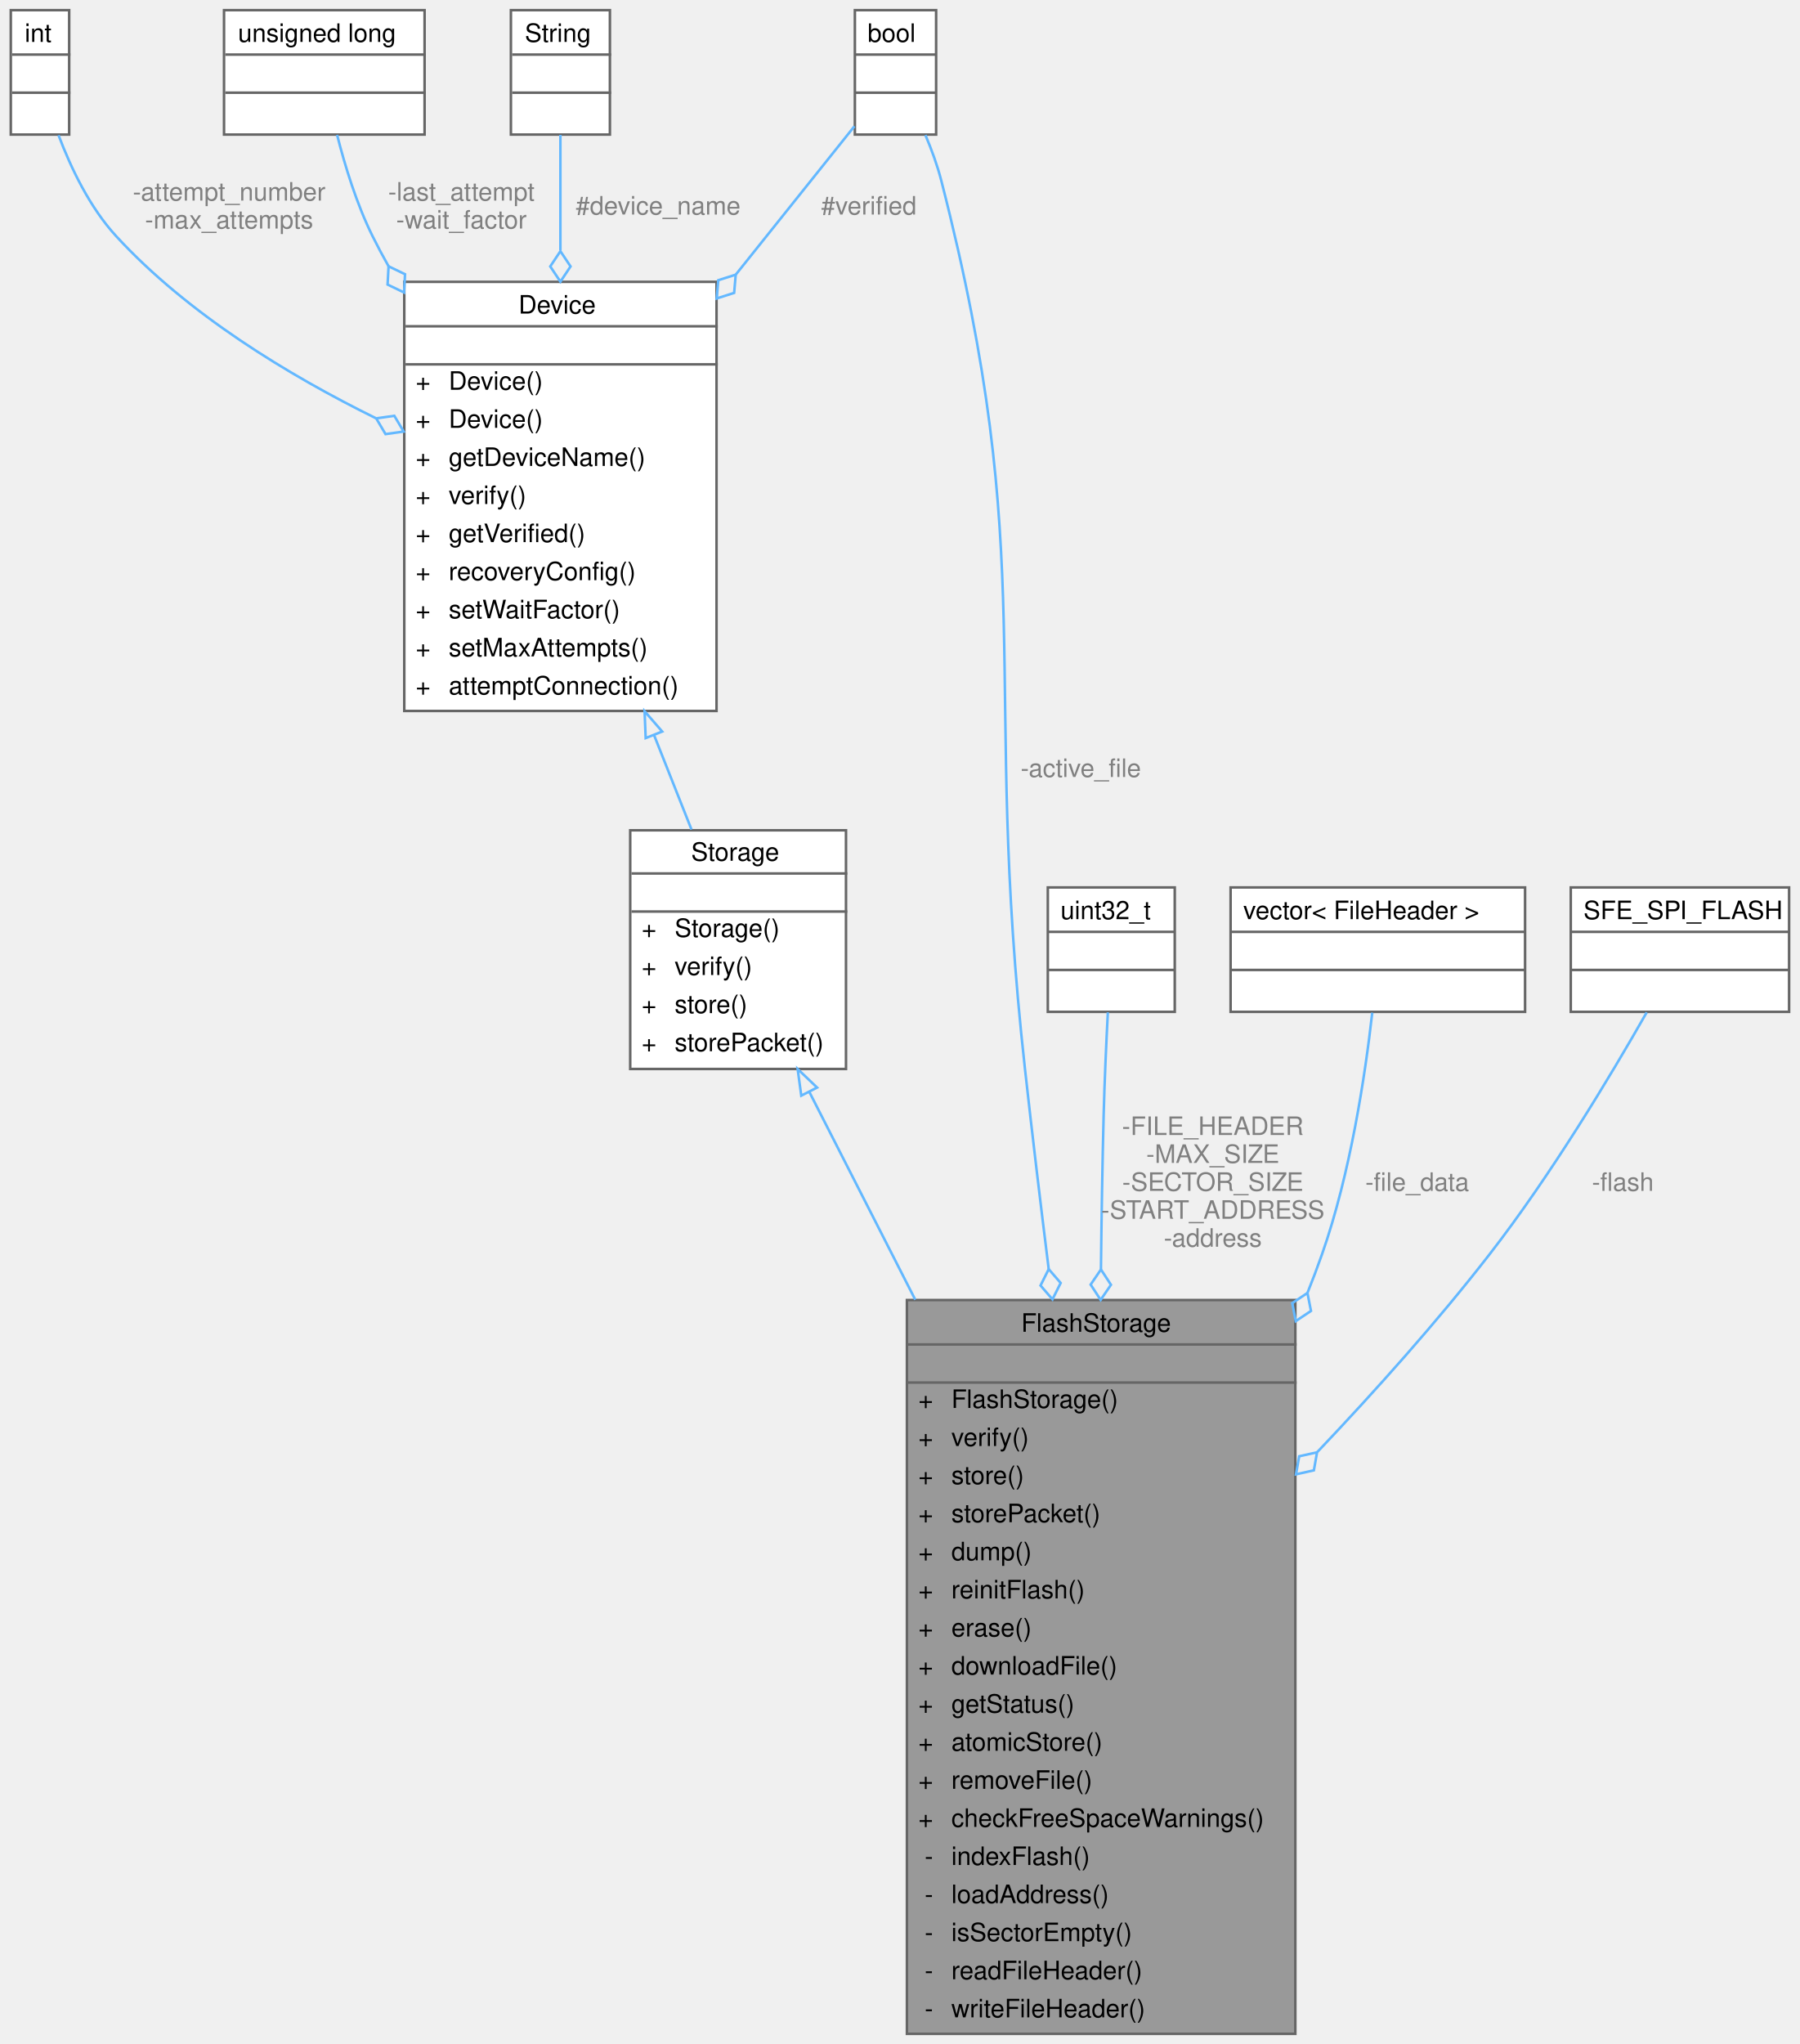
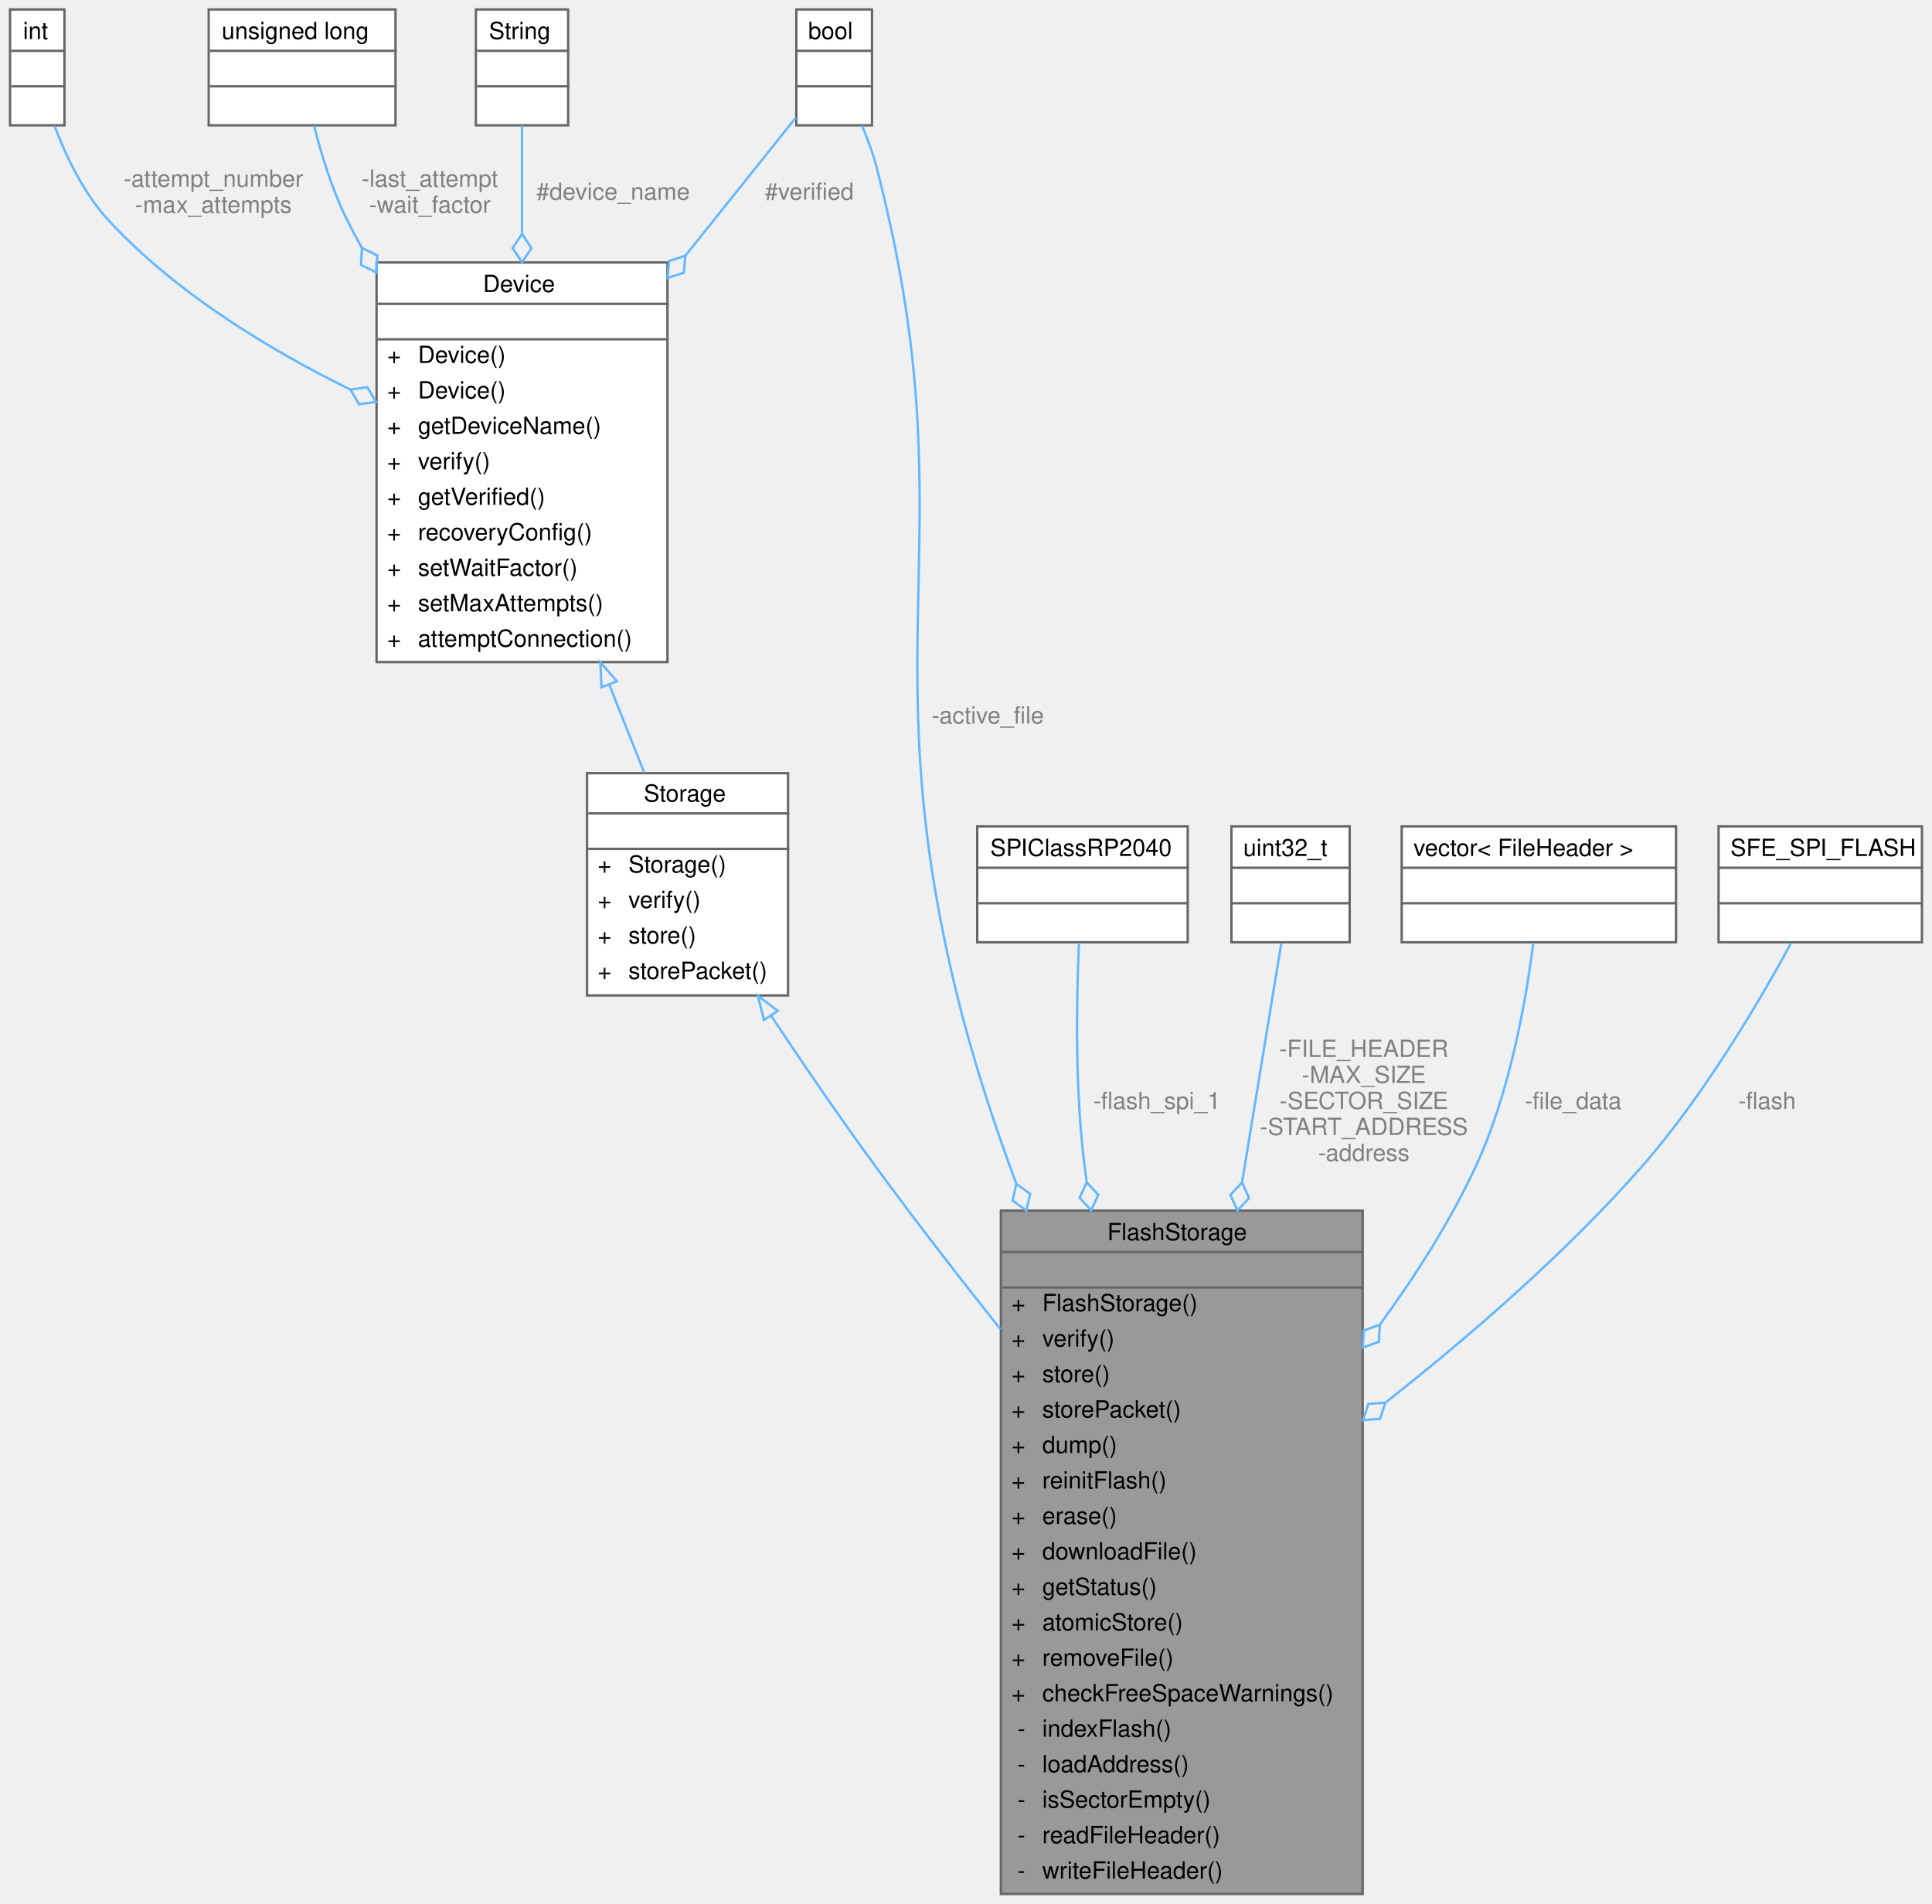
- <svg xmlns="http://www.w3.org/2000/svg" xmlns:xlink="http://www.w3.org/1999/xlink" width="709pt" height="805pt" viewBox="0.00 0.00 708.50 805.00">
+ <svg xmlns="http://www.w3.org/2000/svg" xmlns:xlink="http://www.w3.org/1999/xlink" width="817pt" height="805pt" viewBox="0.00 0.00 816.50 805.00">
  <g id="graph0" class="graph" transform="scale(1 1) rotate(0) translate(4 801)">
    <g id="Node000001" class="node">
      <g id="a_Node000001">
        <a xlink:title=" ">
-           <polygon fill="#999999" stroke="transparent" points="506,-289 353,-289 353,0 506,0 506,-289" />
-           <text text-anchor="start" x="398" y="-276.5" font-family="Helvetica,sans-Serif" font-size="10.00">FlashStorage</text>
-           <text text-anchor="start" x="428" y="-261.5" font-family="Helvetica,sans-Serif" font-size="10.00"> </text>
-           <text text-anchor="start" x="357.5" y="-246.5" font-family="Helvetica,sans-Serif" font-size="10.00">+</text>
-           <text text-anchor="start" x="370.5" y="-246.5" font-family="Helvetica,sans-Serif" font-size="10.00">FlashStorage()</text>
-           <text text-anchor="start" x="357.5" y="-231.5" font-family="Helvetica,sans-Serif" font-size="10.00">+</text>
-           <text text-anchor="start" x="370.5" y="-231.5" font-family="Helvetica,sans-Serif" font-size="10.00">verify()</text>
-           <text text-anchor="start" x="357.5" y="-216.5" font-family="Helvetica,sans-Serif" font-size="10.00">+</text>
-           <text text-anchor="start" x="370.5" y="-216.5" font-family="Helvetica,sans-Serif" font-size="10.00">store()</text>
-           <text text-anchor="start" x="357.5" y="-201.5" font-family="Helvetica,sans-Serif" font-size="10.00">+</text>
-           <text text-anchor="start" x="370.5" y="-201.5" font-family="Helvetica,sans-Serif" font-size="10.00">storePacket()</text>
-           <text text-anchor="start" x="357.5" y="-186.5" font-family="Helvetica,sans-Serif" font-size="10.00">+</text>
-           <text text-anchor="start" x="370.5" y="-186.5" font-family="Helvetica,sans-Serif" font-size="10.00">dump()</text>
-           <text text-anchor="start" x="357.5" y="-171.5" font-family="Helvetica,sans-Serif" font-size="10.00">+</text>
-           <text text-anchor="start" x="370.5" y="-171.5" font-family="Helvetica,sans-Serif" font-size="10.00">reinitFlash()</text>
-           <text text-anchor="start" x="357.5" y="-156.5" font-family="Helvetica,sans-Serif" font-size="10.00">+</text>
-           <text text-anchor="start" x="370.5" y="-156.5" font-family="Helvetica,sans-Serif" font-size="10.00">erase()</text>
-           <text text-anchor="start" x="357.5" y="-141.5" font-family="Helvetica,sans-Serif" font-size="10.00">+</text>
-           <text text-anchor="start" x="370.5" y="-141.5" font-family="Helvetica,sans-Serif" font-size="10.00">downloadFile()</text>
-           <text text-anchor="start" x="357.5" y="-126.5" font-family="Helvetica,sans-Serif" font-size="10.00">+</text>
-           <text text-anchor="start" x="370.5" y="-126.5" font-family="Helvetica,sans-Serif" font-size="10.00">getStatus()</text>
-           <text text-anchor="start" x="357.5" y="-111.5" font-family="Helvetica,sans-Serif" font-size="10.00">+</text>
-           <text text-anchor="start" x="370.5" y="-111.5" font-family="Helvetica,sans-Serif" font-size="10.00">atomicStore()</text>
-           <text text-anchor="start" x="357.5" y="-96.5" font-family="Helvetica,sans-Serif" font-size="10.00">+</text>
-           <text text-anchor="start" x="370.5" y="-96.5" font-family="Helvetica,sans-Serif" font-size="10.00">removeFile()</text>
-           <text text-anchor="start" x="357.5" y="-81.5" font-family="Helvetica,sans-Serif" font-size="10.00">+</text>
-           <text text-anchor="start" x="370.5" y="-81.5" font-family="Helvetica,sans-Serif" font-size="10.00">checkFreeSpaceWarnings()</text>
-           <text text-anchor="start" x="360" y="-66.5" font-family="Helvetica,sans-Serif" font-size="10.00">-</text>
-           <text text-anchor="start" x="370.5" y="-66.5" font-family="Helvetica,sans-Serif" font-size="10.00">indexFlash()</text>
-           <text text-anchor="start" x="360" y="-51.5" font-family="Helvetica,sans-Serif" font-size="10.00">-</text>
-           <text text-anchor="start" x="370.5" y="-51.5" font-family="Helvetica,sans-Serif" font-size="10.00">loadAddress()</text>
-           <text text-anchor="start" x="360" y="-36.5" font-family="Helvetica,sans-Serif" font-size="10.00">-</text>
-           <text text-anchor="start" x="370.5" y="-36.5" font-family="Helvetica,sans-Serif" font-size="10.00">isSectorEmpty()</text>
-           <text text-anchor="start" x="360" y="-21.5" font-family="Helvetica,sans-Serif" font-size="10.00">-</text>
-           <text text-anchor="start" x="370.5" y="-21.5" font-family="Helvetica,sans-Serif" font-size="10.00">readFileHeader()</text>
-           <text text-anchor="start" x="360" y="-6.5" font-family="Helvetica,sans-Serif" font-size="10.00">-</text>
-           <text text-anchor="start" x="370.5" y="-6.5" font-family="Helvetica,sans-Serif" font-size="10.00">writeFileHeader()</text>
-           <polygon fill="#666666" stroke="#666666" points="353.5,-271.5 353.5,-271.5 506.5,-271.5 506.5,-271.5 353.5,-271.5" />
-           <polygon fill="#666666" stroke="#666666" points="353.5,-256.5 353.5,-256.5 506.5,-256.5 506.5,-256.5 353.5,-256.5" />
-           <polygon fill="none" stroke="#666666" points="353,0 353,-289 506,-289 506,0 353,0" />
+           <polygon fill="#999999" stroke="transparent" points="572,-289 419,-289 419,0 572,0 572,-289" />
+           <text text-anchor="start" x="464" y="-276.5" font-family="Helvetica,sans-Serif" font-size="10.00">FlashStorage</text>
+           <text text-anchor="start" x="494" y="-261.5" font-family="Helvetica,sans-Serif" font-size="10.00"> </text>
+           <text text-anchor="start" x="423.5" y="-246.5" font-family="Helvetica,sans-Serif" font-size="10.00">+</text>
+           <text text-anchor="start" x="436.5" y="-246.5" font-family="Helvetica,sans-Serif" font-size="10.00">FlashStorage()</text>
+           <text text-anchor="start" x="423.5" y="-231.5" font-family="Helvetica,sans-Serif" font-size="10.00">+</text>
+           <text text-anchor="start" x="436.5" y="-231.5" font-family="Helvetica,sans-Serif" font-size="10.00">verify()</text>
+           <text text-anchor="start" x="423.5" y="-216.5" font-family="Helvetica,sans-Serif" font-size="10.00">+</text>
+           <text text-anchor="start" x="436.5" y="-216.5" font-family="Helvetica,sans-Serif" font-size="10.00">store()</text>
+           <text text-anchor="start" x="423.5" y="-201.5" font-family="Helvetica,sans-Serif" font-size="10.00">+</text>
+           <text text-anchor="start" x="436.5" y="-201.5" font-family="Helvetica,sans-Serif" font-size="10.00">storePacket()</text>
+           <text text-anchor="start" x="423.5" y="-186.5" font-family="Helvetica,sans-Serif" font-size="10.00">+</text>
+           <text text-anchor="start" x="436.5" y="-186.5" font-family="Helvetica,sans-Serif" font-size="10.00">dump()</text>
+           <text text-anchor="start" x="423.5" y="-171.5" font-family="Helvetica,sans-Serif" font-size="10.00">+</text>
+           <text text-anchor="start" x="436.5" y="-171.5" font-family="Helvetica,sans-Serif" font-size="10.00">reinitFlash()</text>
+           <text text-anchor="start" x="423.5" y="-156.5" font-family="Helvetica,sans-Serif" font-size="10.00">+</text>
+           <text text-anchor="start" x="436.5" y="-156.5" font-family="Helvetica,sans-Serif" font-size="10.00">erase()</text>
+           <text text-anchor="start" x="423.5" y="-141.5" font-family="Helvetica,sans-Serif" font-size="10.00">+</text>
+           <text text-anchor="start" x="436.5" y="-141.5" font-family="Helvetica,sans-Serif" font-size="10.00">downloadFile()</text>
+           <text text-anchor="start" x="423.5" y="-126.5" font-family="Helvetica,sans-Serif" font-size="10.00">+</text>
+           <text text-anchor="start" x="436.5" y="-126.5" font-family="Helvetica,sans-Serif" font-size="10.00">getStatus()</text>
+           <text text-anchor="start" x="423.5" y="-111.5" font-family="Helvetica,sans-Serif" font-size="10.00">+</text>
+           <text text-anchor="start" x="436.5" y="-111.5" font-family="Helvetica,sans-Serif" font-size="10.00">atomicStore()</text>
+           <text text-anchor="start" x="423.5" y="-96.5" font-family="Helvetica,sans-Serif" font-size="10.00">+</text>
+           <text text-anchor="start" x="436.5" y="-96.5" font-family="Helvetica,sans-Serif" font-size="10.00">removeFile()</text>
+           <text text-anchor="start" x="423.5" y="-81.5" font-family="Helvetica,sans-Serif" font-size="10.00">+</text>
+           <text text-anchor="start" x="436.5" y="-81.5" font-family="Helvetica,sans-Serif" font-size="10.00">checkFreeSpaceWarnings()</text>
+           <text text-anchor="start" x="426" y="-66.5" font-family="Helvetica,sans-Serif" font-size="10.00">-</text>
+           <text text-anchor="start" x="436.5" y="-66.5" font-family="Helvetica,sans-Serif" font-size="10.00">indexFlash()</text>
+           <text text-anchor="start" x="426" y="-51.5" font-family="Helvetica,sans-Serif" font-size="10.00">-</text>
+           <text text-anchor="start" x="436.5" y="-51.5" font-family="Helvetica,sans-Serif" font-size="10.00">loadAddress()</text>
+           <text text-anchor="start" x="426" y="-36.5" font-family="Helvetica,sans-Serif" font-size="10.00">-</text>
+           <text text-anchor="start" x="436.5" y="-36.5" font-family="Helvetica,sans-Serif" font-size="10.00">isSectorEmpty()</text>
+           <text text-anchor="start" x="426" y="-21.5" font-family="Helvetica,sans-Serif" font-size="10.00">-</text>
+           <text text-anchor="start" x="436.5" y="-21.5" font-family="Helvetica,sans-Serif" font-size="10.00">readFileHeader()</text>
+           <text text-anchor="start" x="426" y="-6.5" font-family="Helvetica,sans-Serif" font-size="10.00">-</text>
+           <text text-anchor="start" x="436.5" y="-6.5" font-family="Helvetica,sans-Serif" font-size="10.00">writeFileHeader()</text>
+           <polygon fill="#666666" stroke="#666666" points="419.5,-271.5 419.5,-271.5 572.5,-271.5 572.5,-271.5 419.5,-271.5" />
+           <polygon fill="#666666" stroke="#666666" points="419.5,-256.5 419.5,-256.5 572.5,-256.5 572.5,-256.5 419.5,-256.5" />
+           <polygon fill="none" stroke="#666666" points="419,0 419,-289 572,-289 572,0 419,0" />
        </a>
      </g>
    </g>
    <g id="Node000002" class="node">
      <g id="a_Node000002">
        <a xlink:href="classStorage.html" target="_top" xlink:title="Parent class for all data storage devices (sd card, radio, etc)">
          <polygon fill="white" stroke="transparent" points="329,-474 244,-474 244,-380 329,-380 329,-474" />
          <text text-anchor="start" x="268" y="-462" font-family="Helvetica,sans-Serif" font-size="10.00">Storage</text>
          <text text-anchor="start" x="285" y="-447" font-family="Helvetica,sans-Serif" font-size="10.00"> </text>
          <text text-anchor="start" x="248.5" y="-432" font-family="Helvetica,sans-Serif" font-size="10.00">+</text>
          <text text-anchor="start" x="261.5" y="-432" font-family="Helvetica,sans-Serif" font-size="10.00">Storage()</text>
          <text text-anchor="start" x="248.5" y="-417" font-family="Helvetica,sans-Serif" font-size="10.00">+</text>
          <text text-anchor="start" x="261.5" y="-417" font-family="Helvetica,sans-Serif" font-size="10.00">verify()</text>
          <text text-anchor="start" x="248.5" y="-402" font-family="Helvetica,sans-Serif" font-size="10.00">+</text>
          <text text-anchor="start" x="261.5" y="-402" font-family="Helvetica,sans-Serif" font-size="10.00">store()</text>
          <text text-anchor="start" x="248.5" y="-387" font-family="Helvetica,sans-Serif" font-size="10.00">+</text>
          <text text-anchor="start" x="261.5" y="-387" font-family="Helvetica,sans-Serif" font-size="10.00">storePacket()</text>
          <polygon fill="#666666" stroke="#666666" points="244.5,-457 244.5,-457 329.5,-457 329.5,-457 244.5,-457" />
          <polygon fill="#666666" stroke="#666666" points="244.5,-442 244.5,-442 329.5,-442 329.5,-442 244.5,-442" />
          <polygon fill="none" stroke="#666666" points="244,-380 244,-474 329,-474 329,-380 244,-380" />
        </a>
      </g>
    </g>
    <g id="edge1_Node000001_Node000002" class="edge">
      <g id="a_edge1_Node000001_Node000002">
        <a xlink:title=" ">
-           <path fill="none" stroke="#63b8ff" d="M314.62,-370.84C326.7,-347.14 341.44,-318.23 356.28,-289.13" />
-           <polygon fill="none" stroke="#63b8ff" points="311.38,-369.5 309.95,-380 317.61,-372.68 311.38,-369.5" />
+           <path fill="none" stroke="#63b8ff" d="M321.89,-371.33C335.48,-350.89 351.36,-327.64 366.5,-307 382.95,-284.58 401.26,-260.93 418.8,-238.85" />
+           <polygon fill="none" stroke="#63b8ff" points="318.82,-369.63 316.22,-379.9 324.66,-373.5 318.82,-369.63" />
        </a>
      </g>
    </g>
    <g id="Node000003" class="node">
      <g id="a_Node000003">
        <a xlink:href="classDevice.html" target="_top" xlink:title="Implements the recovery system for Sensor and Storage objects.">
          <polygon fill="white" stroke="transparent" points="278,-690 155,-690 155,-521 278,-521 278,-690" />
          <text text-anchor="start" x="200" y="-677.5" font-family="Helvetica,sans-Serif" font-size="10.00">Device</text>
          <text text-anchor="start" x="215" y="-662.5" font-family="Helvetica,sans-Serif" font-size="10.00"> </text>
          <text text-anchor="start" x="159.5" y="-647.5" font-family="Helvetica,sans-Serif" font-size="10.00">+</text>
          <text text-anchor="start" x="172.5" y="-647.5" font-family="Helvetica,sans-Serif" font-size="10.00">Device()</text>
          <text text-anchor="start" x="159.5" y="-632.5" font-family="Helvetica,sans-Serif" font-size="10.00">+</text>
          <text text-anchor="start" x="172.5" y="-632.5" font-family="Helvetica,sans-Serif" font-size="10.00">Device()</text>
          <text text-anchor="start" x="159.5" y="-617.5" font-family="Helvetica,sans-Serif" font-size="10.00">+</text>
          <text text-anchor="start" x="172.5" y="-617.5" font-family="Helvetica,sans-Serif" font-size="10.00">getDeviceName()</text>
          <text text-anchor="start" x="159.5" y="-602.5" font-family="Helvetica,sans-Serif" font-size="10.00">+</text>
          <text text-anchor="start" x="172.5" y="-602.5" font-family="Helvetica,sans-Serif" font-size="10.00">verify()</text>
          <text text-anchor="start" x="159.5" y="-587.5" font-family="Helvetica,sans-Serif" font-size="10.00">+</text>
          <text text-anchor="start" x="172.5" y="-587.5" font-family="Helvetica,sans-Serif" font-size="10.00">getVerified()</text>
          <text text-anchor="start" x="159.5" y="-572.5" font-family="Helvetica,sans-Serif" font-size="10.00">+</text>
          <text text-anchor="start" x="172.5" y="-572.5" font-family="Helvetica,sans-Serif" font-size="10.00">recoveryConfig()</text>
          <text text-anchor="start" x="159.5" y="-557.5" font-family="Helvetica,sans-Serif" font-size="10.00">+</text>
          <text text-anchor="start" x="172.5" y="-557.5" font-family="Helvetica,sans-Serif" font-size="10.00">setWaitFactor()</text>
          <text text-anchor="start" x="159.5" y="-542.5" font-family="Helvetica,sans-Serif" font-size="10.00">+</text>
          <text text-anchor="start" x="172.5" y="-542.5" font-family="Helvetica,sans-Serif" font-size="10.00">setMaxAttempts()</text>
          <text text-anchor="start" x="159.5" y="-527.5" font-family="Helvetica,sans-Serif" font-size="10.00">+</text>
          <text text-anchor="start" x="172.5" y="-527.5" font-family="Helvetica,sans-Serif" font-size="10.00">attemptConnection()</text>
          <polygon fill="#666666" stroke="#666666" points="155.5,-672.5 155.5,-672.5 278.5,-672.5 278.5,-672.5 155.5,-672.5" />
          <polygon fill="#666666" stroke="#666666" points="155.5,-657.5 155.5,-657.5 278.5,-657.5 278.5,-657.5 155.5,-657.5" />
          <polygon fill="none" stroke="#666666" points="155,-521 155,-690 278,-690 278,-521 155,-521" />
        </a>
      </g>
    </g>
    <g id="edge2_Node000002_Node000003" class="edge">
      <g id="a_edge2_Node000002_Node000003">
        <a xlink:title=" ">
          <path fill="none" stroke="#63b8ff" d="M253.39,-511.5C258.5,-498.59 263.57,-485.82 268.14,-474.3" />
          <polygon fill="none" stroke="#63b8ff" points="250.09,-510.32 249.66,-520.9 256.6,-512.9 250.09,-510.32" />
        </a>
      </g>
    </g>
    <g id="Node000004" class="node">
      <g id="a_Node000004">
        <a xlink:title=" ">
          <polygon fill="white" stroke="transparent" points="163,-797 84,-797 84,-748 163,-748 163,-797" />
          <text text-anchor="start" x="89.5" y="-784.5" font-family="Helvetica,sans-Serif" font-size="10.00">unsigned long</text>
          <text text-anchor="start" x="122" y="-769.5" font-family="Helvetica,sans-Serif" font-size="10.00"> </text>
          <text text-anchor="start" x="122" y="-754.5" font-family="Helvetica,sans-Serif" font-size="10.00"> </text>
          <polygon fill="#666666" stroke="#666666" points="84.5,-779.5 84.5,-779.5 163.5,-779.5 163.5,-779.5 84.5,-779.5" />
          <polygon fill="#666666" stroke="#666666" points="84.5,-764.5 84.5,-764.5 163.5,-764.5 163.5,-764.5 84.5,-764.5" />
          <polygon fill="none" stroke="#666666" points="84,-748 84,-797 163,-797 163,-748 84,-748" />
        </a>
      </g>
    </g>
    <g id="edge3_Node000003_Node000004" class="edge">
      <g id="a_edge3_Node000003_Node000004">
        <a xlink:title=" ">
          <path fill="none" stroke="#63b8ff" d="M128.54,-747.86C131.66,-735.59 136.26,-720.58 142.5,-708 144.46,-704.06 146.56,-700.1 148.79,-696.17" />
          <polygon fill="none" stroke="#63b8ff" points="148.81,-696.13 148.42,-688.93 154.92,-685.8 155.3,-693 148.81,-696.13" />
        </a>
      </g>
      <text text-anchor="middle" x="177.5" y="-722" font-family="Helvetica,sans-Serif" font-size="10.00" fill="grey"> -last_attempt</text>
      <text text-anchor="middle" x="177.5" y="-711" font-family="Helvetica,sans-Serif" font-size="10.00" fill="grey">-wait_factor</text>
    </g>
    <g id="Node000005" class="node">
      <g id="a_Node000005">
        <a xlink:title=" ">
          <polygon fill="white" stroke="transparent" points="23,-797 0,-797 0,-748 23,-748 23,-797" />
          <text text-anchor="start" x="5.5" y="-784.5" font-family="Helvetica,sans-Serif" font-size="10.00">int</text>
          <text text-anchor="start" x="10" y="-769.5" font-family="Helvetica,sans-Serif" font-size="10.00"> </text>
          <text text-anchor="start" x="10" y="-754.5" font-family="Helvetica,sans-Serif" font-size="10.00"> </text>
          <polygon fill="#666666" stroke="#666666" points="0.5,-779.5 0.5,-779.5 23.5,-779.5 23.5,-779.5 0.5,-779.5" />
          <polygon fill="#666666" stroke="#666666" points="0.5,-764.5 0.5,-764.5 23.5,-764.5 23.5,-764.5 0.5,-764.5" />
          <polygon fill="none" stroke="#666666" points="0,-748 0,-797 23,-797 23,-748 0,-748" />
        </a>
      </g>
    </g>
    <g id="edge4_Node000003_Node000005" class="edge">
      <g id="a_edge4_Node000003_Node000005">
        <a xlink:title=" ">
          <path fill="none" stroke="#63b8ff" d="M18.81,-747.76C23.67,-734.87 31.1,-719.31 41.5,-708 69.7,-677.32 109.36,-653.27 143.79,-636.3" />
          <polygon fill="none" stroke="#63b8ff" points="143.94,-636.23 147.62,-630.03 154.76,-631.04 151.08,-637.24 143.94,-636.23" />
        </a>
      </g>
      <text text-anchor="middle" x="86" y="-722" font-family="Helvetica,sans-Serif" font-size="10.00" fill="grey"> -attempt_number</text>
      <text text-anchor="middle" x="86" y="-711" font-family="Helvetica,sans-Serif" font-size="10.00" fill="grey">-max_attempts</text>
    </g>
    <g id="Node000006" class="node">
      <g id="a_Node000006">
        <a xlink:title=" ">
          <polygon fill="white" stroke="transparent" points="364.5,-797 332.5,-797 332.5,-748 364.5,-748 364.5,-797" />
          <text text-anchor="start" x="337.5" y="-784.5" font-family="Helvetica,sans-Serif" font-size="10.00">bool</text>
          <text text-anchor="start" x="346.5" y="-769.5" font-family="Helvetica,sans-Serif" font-size="10.00"> </text>
          <text text-anchor="start" x="346.5" y="-754.5" font-family="Helvetica,sans-Serif" font-size="10.00"> </text>
          <polygon fill="#666666" stroke="#666666" points="332.5,-779.5 332.5,-779.5 364.5,-779.5 364.5,-779.5 332.5,-779.5" />
          <polygon fill="#666666" stroke="#666666" points="332.5,-764.5 332.5,-764.5 364.5,-764.5 364.5,-764.5 332.5,-764.5" />
          <polygon fill="none" stroke="#666666" points="332.5,-748 332.5,-797 364.5,-797 364.5,-748 332.5,-748" />
        </a>
      </g>
    </g>
-     <g id="edge10_Node000001_Node000006" class="edge">
-       <g id="a_edge10_Node000001_Node000006">
-         <a xlink:title=" ">
-           <path fill="none" stroke="#63b8ff" d="M360.29,-747.81C362.71,-742.1 364.97,-735.93 366.5,-730 405.4,-578.67 382.25,-535.29 399.5,-380 402.33,-354.53 405.56,-327.53 408.84,-301.27" />
-           <polygon fill="none" stroke="#63b8ff" points="408.85,-301.17 405.63,-294.72 410.34,-289.27 413.56,-295.72 408.85,-301.17" />
-         </a>
-       </g>
-       <text text-anchor="middle" x="421.5" y="-495" font-family="Helvetica,sans-Serif" font-size="10.00" fill="grey"> -active_file</text>
+     <g id="edge11_Node000001_Node000006" class="edge">
+       <g id="a_edge11_Node000001_Node000006">
+         <a xlink:title=" ">
+           <path fill="none" stroke="#63b8ff" d="M360.28,-747.81C362.7,-742.1 364.97,-735.93 366.5,-730 405.63,-578.69 363.22,-531.78 400.5,-380 406.94,-353.8 415.75,-326.68 425.43,-300.58" />
+           <polygon fill="none" stroke="#63b8ff" points="425.54,-300.3 423.92,-293.27 429.78,-289.07 431.4,-296.1 425.54,-300.3" />
+         </a>
+       </g>
+       <text text-anchor="middle" x="413.5" y="-495" font-family="Helvetica,sans-Serif" font-size="10.00" fill="grey"> -active_file</text>
    </g>
    <g id="edge5_Node000003_Node000006" class="edge">
      <g id="a_edge5_Node000003_Node000006">
        <a xlink:title=" ">
          <path fill="none" stroke="#63b8ff" d="M332.31,-751.27C320.33,-736.28 303.1,-714.75 285.58,-692.85" />
          <polygon fill="none" stroke="#63b8ff" points="285.56,-692.83 278.69,-690.64 278.07,-683.46 284.94,-685.65 285.56,-692.83" />
        </a>
      </g>
      <text text-anchor="middle" x="338" y="-716.5" font-family="Helvetica,sans-Serif" font-size="10.00" fill="grey"> #verified</text>
    </g>
    <g id="Node000007" class="node">
      <g id="a_Node000007">
        <a xlink:title=" ">
          <polygon fill="white" stroke="transparent" points="236,-797 197,-797 197,-748 236,-748 236,-797" />
          <text text-anchor="start" x="202.5" y="-784.5" font-family="Helvetica,sans-Serif" font-size="10.00">String</text>
          <text text-anchor="start" x="215" y="-769.5" font-family="Helvetica,sans-Serif" font-size="10.00"> </text>
          <text text-anchor="start" x="215" y="-754.5" font-family="Helvetica,sans-Serif" font-size="10.00"> </text>
          <polygon fill="#666666" stroke="#666666" points="197.5,-779.5 197.5,-779.5 236.5,-779.5 236.5,-779.5 197.5,-779.5" />
          <polygon fill="#666666" stroke="#666666" points="197.5,-764.5 197.5,-764.5 236.5,-764.5 236.5,-764.5 197.5,-764.5" />
          <polygon fill="none" stroke="#666666" points="197,-748 197,-797 236,-797 236,-748 197,-748" />
        </a>
      </g>
    </g>
    <g id="edge6_Node000003_Node000007" class="edge">
      <g id="a_edge6_Node000003_Node000007">
        <a xlink:title=" ">
          <path fill="none" stroke="#63b8ff" d="M216.5,-747.86C216.5,-735.45 216.5,-719.34 216.5,-702.46" />
          <polygon fill="none" stroke="#63b8ff" points="216.5,-702.07 212.5,-696.07 216.5,-690.07 220.5,-696.07 216.5,-702.07" />
        </a>
      </g>
      <text text-anchor="middle" x="255" y="-716.5" font-family="Helvetica,sans-Serif" font-size="10.00" fill="grey"> #device_name</text>
    </g>
    <g id="Node000008" class="node">
      <g id="a_Node000008">
        <a xlink:title=" ">
-           <polygon fill="white" stroke="transparent" points="458.5,-451.5 408.5,-451.5 408.5,-402.5 458.5,-402.5 458.5,-451.5" />
-           <text text-anchor="start" x="413.5" y="-439" font-family="Helvetica,sans-Serif" font-size="10.00">uint32_t</text>
-           <text text-anchor="start" x="431.5" y="-424" font-family="Helvetica,sans-Serif" font-size="10.00"> </text>
-           <text text-anchor="start" x="431.5" y="-409" font-family="Helvetica,sans-Serif" font-size="10.00"> </text>
-           <polygon fill="#666666" stroke="#666666" points="408.5,-434 408.5,-434 458.5,-434 458.5,-434 408.5,-434" />
-           <polygon fill="#666666" stroke="#666666" points="408.5,-419 408.5,-419 458.5,-419 458.5,-419 408.5,-419" />
-           <polygon fill="none" stroke="#666666" points="408.5,-402.5 408.5,-451.5 458.5,-451.5 458.5,-402.5 408.5,-402.5" />
+           <polygon fill="white" stroke="transparent" points="498,-451.5 409,-451.5 409,-402.5 498,-402.5 498,-451.5" />
+           <text text-anchor="start" x="414.5" y="-439" font-family="Helvetica,sans-Serif" font-size="10.00">SPIClassRP2040</text>
+           <text text-anchor="start" x="452" y="-424" font-family="Helvetica,sans-Serif" font-size="10.00"> </text>
+           <text text-anchor="start" x="452" y="-409" font-family="Helvetica,sans-Serif" font-size="10.00"> </text>
+           <polygon fill="#666666" stroke="#666666" points="409.5,-434 409.5,-434 498.5,-434 498.5,-434 409.5,-434" />
+           <polygon fill="#666666" stroke="#666666" points="409.5,-419 409.5,-419 498.5,-419 498.5,-419 409.5,-419" />
+           <polygon fill="none" stroke="#666666" points="409,-402.5 409,-451.5 498,-451.5 498,-402.5 409,-402.5" />
        </a>
      </g>
    </g>
    <g id="edge7_Node000001_Node000008" class="edge">
      <g id="a_edge7_Node000001_Node000008">
        <a xlink:title=" ">
-           <path fill="none" stroke="#63b8ff" d="M432.15,-402.3C431.52,-390.24 430.84,-375.34 430.5,-362 429.99,-342.29 429.65,-321.57 429.43,-301.08" />
-           <polygon fill="none" stroke="#63b8ff" points="429.43,-301.04 425.37,-295.08 429.31,-289.05 433.37,-295.01 429.43,-301.04" />
-         </a>
-       </g>
-       <text text-anchor="middle" x="473.5" y="-354" font-family="Helvetica,sans-Serif" font-size="10.00" fill="grey"> -FILE_HEADER</text>
-       <text text-anchor="middle" x="473.5" y="-343" font-family="Helvetica,sans-Serif" font-size="10.00" fill="grey">-MAX_SIZE</text>
-       <text text-anchor="middle" x="473.5" y="-332" font-family="Helvetica,sans-Serif" font-size="10.00" fill="grey">-SECTOR_SIZE</text>
-       <text text-anchor="middle" x="473.5" y="-321" font-family="Helvetica,sans-Serif" font-size="10.00" fill="grey">-START_ADDRESS</text>
-       <text text-anchor="middle" x="473.5" y="-310" font-family="Helvetica,sans-Serif" font-size="10.00" fill="grey">-address</text>
+           <path fill="none" stroke="#63b8ff" d="M452.03,-402.18C450.93,-378.07 450.26,-339.78 454.5,-307 454.75,-305.07 455.01,-303.13 455.29,-301.18" />
+           <polygon fill="none" stroke="#63b8ff" points="455.32,-300.98 452.3,-294.44 457.18,-289.13 460.2,-295.67 455.32,-300.98" />
+         </a>
+       </g>
+       <text text-anchor="middle" x="485" y="-332" font-family="Helvetica,sans-Serif" font-size="10.00" fill="grey"> -flash_spi_1</text>
    </g>
    <g id="Node000009" class="node">
      <g id="a_Node000009">
        <a xlink:title=" ">
-           <polygon fill="white" stroke="transparent" points="596.5,-451.5 480.5,-451.5 480.5,-402.5 596.5,-402.5 596.5,-451.5" />
-           <text text-anchor="start" x="485.5" y="-439" font-family="Helvetica,sans-Serif" font-size="10.00">vector&lt; FileHeader &gt;</text>
-           <text text-anchor="start" x="536.5" y="-424" font-family="Helvetica,sans-Serif" font-size="10.00"> </text>
-           <text text-anchor="start" x="536.5" y="-409" font-family="Helvetica,sans-Serif" font-size="10.00"> </text>
-           <polygon fill="#666666" stroke="#666666" points="480.5,-434 480.5,-434 596.5,-434 596.5,-434 480.5,-434" />
-           <polygon fill="#666666" stroke="#666666" points="480.5,-419 480.5,-419 596.5,-419 596.5,-419 480.5,-419" />
-           <polygon fill="none" stroke="#666666" points="480.5,-402.5 480.5,-451.5 596.5,-451.5 596.5,-402.5 480.5,-402.5" />
+           <polygon fill="white" stroke="transparent" points="566.5,-451.5 516.5,-451.5 516.5,-402.5 566.5,-402.5 566.5,-451.5" />
+           <text text-anchor="start" x="521.5" y="-439" font-family="Helvetica,sans-Serif" font-size="10.00">uint32_t</text>
+           <text text-anchor="start" x="539.5" y="-424" font-family="Helvetica,sans-Serif" font-size="10.00"> </text>
+           <text text-anchor="start" x="539.5" y="-409" font-family="Helvetica,sans-Serif" font-size="10.00"> </text>
+           <polygon fill="#666666" stroke="#666666" points="516.5,-434 516.5,-434 566.5,-434 566.5,-434 516.5,-434" />
+           <polygon fill="#666666" stroke="#666666" points="516.5,-419 516.5,-419 566.5,-419 566.5,-419 516.5,-419" />
+           <polygon fill="none" stroke="#666666" points="516.5,-402.5 516.5,-451.5 566.5,-451.5 566.5,-402.5 516.5,-402.5" />
        </a>
      </g>
    </g>
    <g id="edge8_Node000001_Node000009" class="edge">
      <g id="a_edge8_Node000001_Node000009">
        <a xlink:title=" ">
-           <path fill="none" stroke="#63b8ff" d="M536.3,-402.18C533.54,-377.75 527.73,-338.91 516.5,-307 514.73,-301.96 512.81,-296.89 510.78,-291.82" />
-           <polygon fill="none" stroke="#63b8ff" points="510.77,-291.79 504.78,-287.78 506.17,-280.7 512.16,-284.71 510.77,-291.79" />
-         </a>
-       </g>
-       <text text-anchor="middle" x="554" y="-332" font-family="Helvetica,sans-Serif" font-size="10.00" fill="grey"> -file_data</text>
+           <path fill="none" stroke="#63b8ff" d="M537.58,-402.08C533.73,-378.62 527.51,-340.69 521.02,-301.11" />
+           <polygon fill="none" stroke="#63b8ff" points="520.99,-300.91 516.07,-295.64 519.04,-289.07 523.96,-294.34 520.99,-300.91" />
+         </a>
+       </g>
+       <text text-anchor="middle" x="572.5" y="-354" font-family="Helvetica,sans-Serif" font-size="10.00" fill="grey"> -FILE_HEADER</text>
+       <text text-anchor="middle" x="572.5" y="-343" font-family="Helvetica,sans-Serif" font-size="10.00" fill="grey">-MAX_SIZE</text>
+       <text text-anchor="middle" x="572.5" y="-332" font-family="Helvetica,sans-Serif" font-size="10.00" fill="grey">-SECTOR_SIZE</text>
+       <text text-anchor="middle" x="572.5" y="-321" font-family="Helvetica,sans-Serif" font-size="10.00" fill="grey">-START_ADDRESS</text>
+       <text text-anchor="middle" x="572.5" y="-310" font-family="Helvetica,sans-Serif" font-size="10.00" fill="grey">-address</text>
    </g>
    <g id="Node000010" class="node">
      <g id="a_Node000010">
        <a xlink:title=" ">
-           <polygon fill="white" stroke="transparent" points="700.5,-451.5 614.5,-451.5 614.5,-402.5 700.5,-402.5 700.5,-451.5" />
-           <text text-anchor="start" x="619.5" y="-439" font-family="Helvetica,sans-Serif" font-size="10.00">SFE_SPI_FLASH</text>
-           <text text-anchor="start" x="655.5" y="-424" font-family="Helvetica,sans-Serif" font-size="10.00"> </text>
-           <text text-anchor="start" x="655.5" y="-409" font-family="Helvetica,sans-Serif" font-size="10.00"> </text>
-           <polygon fill="#666666" stroke="#666666" points="614.5,-434 614.5,-434 700.5,-434 700.5,-434 614.5,-434" />
-           <polygon fill="#666666" stroke="#666666" points="614.5,-419 614.5,-419 700.5,-419 700.5,-419 614.5,-419" />
-           <polygon fill="none" stroke="#666666" points="614.5,-402.5 614.5,-451.5 700.5,-451.5 700.5,-402.5 614.5,-402.5" />
+           <polygon fill="white" stroke="transparent" points="704.5,-451.5 588.5,-451.5 588.5,-402.5 704.5,-402.5 704.5,-451.5" />
+           <text text-anchor="start" x="593.5" y="-439" font-family="Helvetica,sans-Serif" font-size="10.00">vector&lt; FileHeader &gt;</text>
+           <text text-anchor="start" x="644.5" y="-424" font-family="Helvetica,sans-Serif" font-size="10.00"> </text>
+           <text text-anchor="start" x="644.5" y="-409" font-family="Helvetica,sans-Serif" font-size="10.00"> </text>
+           <polygon fill="#666666" stroke="#666666" points="588.5,-434 588.5,-434 704.5,-434 704.5,-434 588.5,-434" />
+           <polygon fill="#666666" stroke="#666666" points="588.5,-419 588.5,-419 704.5,-419 704.5,-419 588.5,-419" />
+           <polygon fill="none" stroke="#666666" points="588.5,-402.5 588.5,-451.5 704.5,-451.5 704.5,-402.5 588.5,-402.5" />
        </a>
      </g>
    </g>
    <g id="edge9_Node000001_Node000010" class="edge">
      <g id="a_edge9_Node000001_Node000010">
        <a xlink:title=" ">
-           <path fill="none" stroke="#63b8ff" d="M644.41,-402.29C630.36,-377.6 606.77,-338.24 582.5,-307 561.93,-280.51 537.71,-253.41 514.68,-229.16" />
-           <polygon fill="none" stroke="#63b8ff" points="514.56,-229.03 507.52,-227.46 506.26,-220.36 513.3,-221.93 514.56,-229.03" />
-         </a>
-       </g>
-       <text text-anchor="middle" x="635" y="-332" font-family="Helvetica,sans-Serif" font-size="10.00" fill="grey"> -flash</text>
+           <path fill="none" stroke="#63b8ff" d="M644.15,-402.21C641.02,-377.47 634.09,-338.07 619.5,-307 608.8,-284.21 594.46,-261.6 579.32,-240.84" />
+           <polygon fill="none" stroke="#63b8ff" points="579.25,-240.74 572.46,-238.32 572.09,-231.12 578.88,-233.54 579.25,-240.74" />
+         </a>
+       </g>
+       <text text-anchor="middle" x="661" y="-332" font-family="Helvetica,sans-Serif" font-size="10.00" fill="grey"> -file_data</text>
+     </g>
+     <g id="Node000011" class="node">
+       <g id="a_Node000011">
+         <a xlink:title=" ">
+           <polygon fill="white" stroke="transparent" points="808.5,-451.5 722.5,-451.5 722.5,-402.5 808.5,-402.5 808.5,-451.5" />
+           <text text-anchor="start" x="727.5" y="-439" font-family="Helvetica,sans-Serif" font-size="10.00">SFE_SPI_FLASH</text>
+           <text text-anchor="start" x="763.5" y="-424" font-family="Helvetica,sans-Serif" font-size="10.00"> </text>
+           <text text-anchor="start" x="763.5" y="-409" font-family="Helvetica,sans-Serif" font-size="10.00"> </text>
+           <polygon fill="#666666" stroke="#666666" points="722.5,-434 722.5,-434 808.5,-434 808.5,-434 722.5,-434" />
+           <polygon fill="#666666" stroke="#666666" points="722.5,-419 722.5,-419 808.5,-419 808.5,-419 722.5,-419" />
+           <polygon fill="none" stroke="#666666" points="722.5,-402.5 722.5,-451.5 808.5,-451.5 808.5,-402.5 722.5,-402.5" />
+         </a>
+       </g>
+     </g>
+     <g id="edge10_Node000001_Node000011" class="edge">
+       <g id="a_edge10_Node000001_Node000011">
+         <a xlink:title=" ">
+           <path fill="none" stroke="#63b8ff" d="M753.16,-402.16C739.51,-377.02 715.92,-336.98 689.5,-307 657.72,-270.94 617.55,-236.13 582.03,-208.12" />
+           <polygon fill="none" stroke="#63b8ff" points="581.6,-207.79 574.41,-207.25 572.14,-200.41 579.33,-200.95 581.6,-207.79" />
+         </a>
+       </g>
+       <text text-anchor="middle" x="743" y="-332" font-family="Helvetica,sans-Serif" font-size="10.00" fill="grey"> -flash</text>
    </g>
  </g>
</svg>
